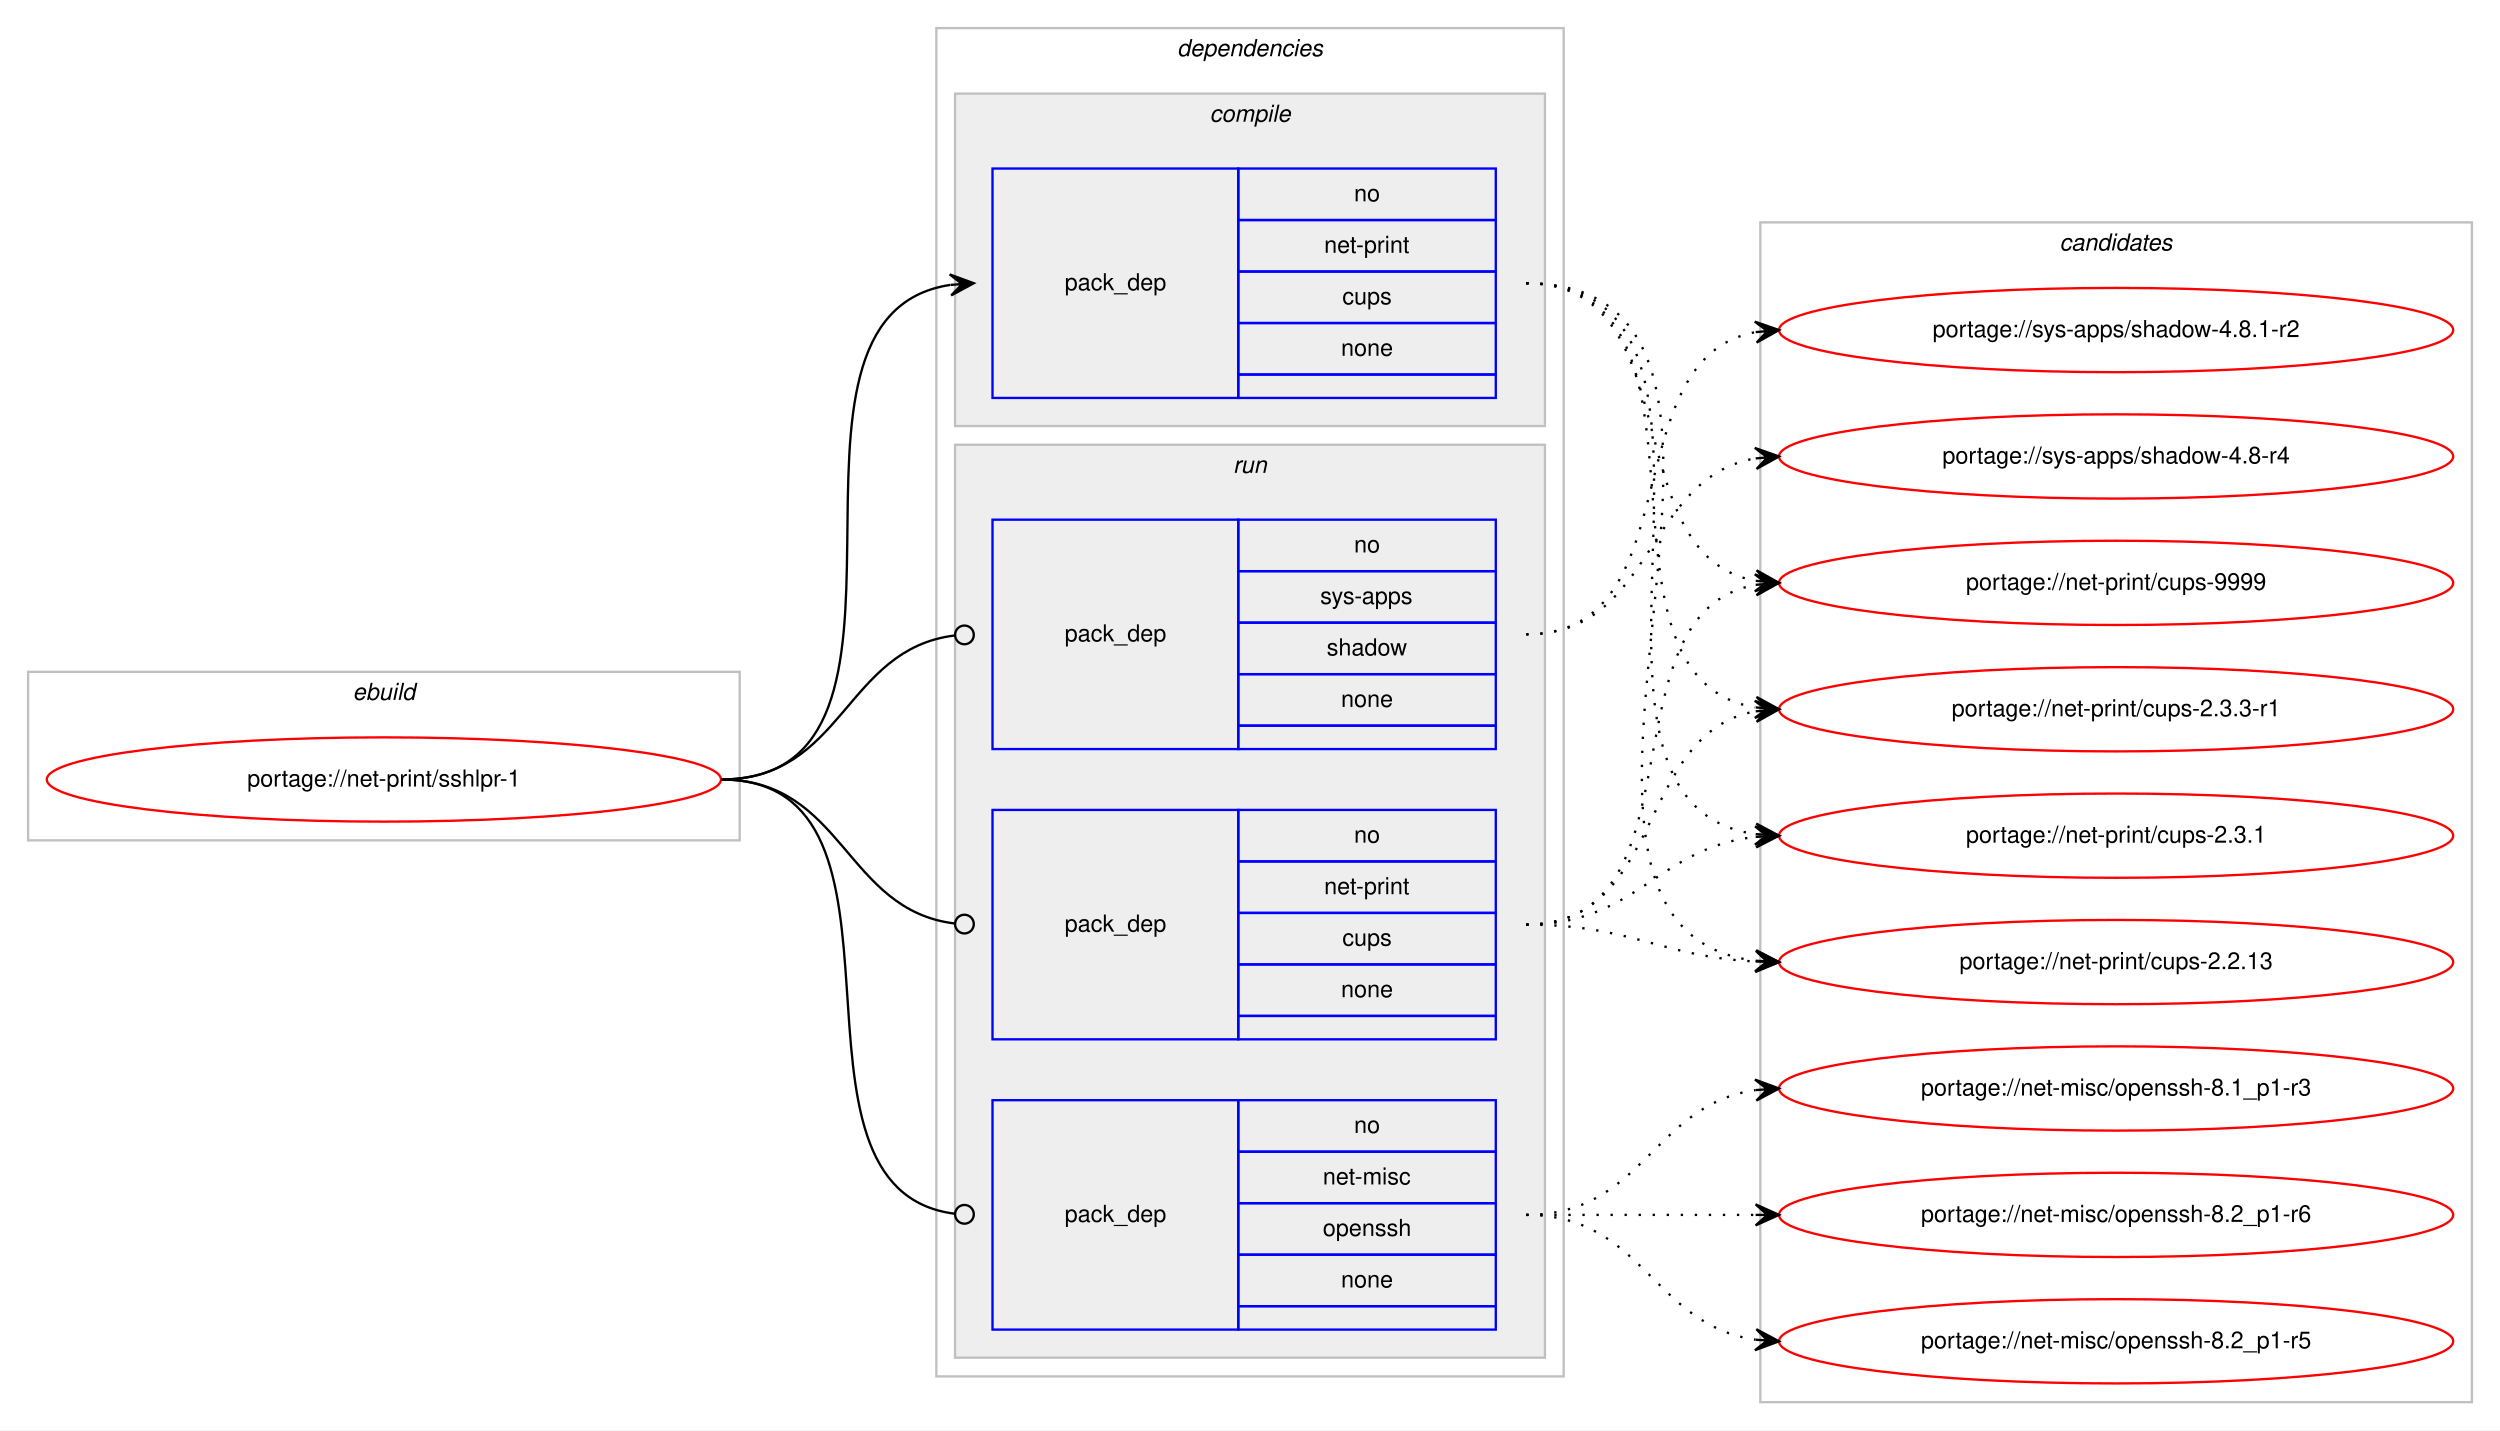
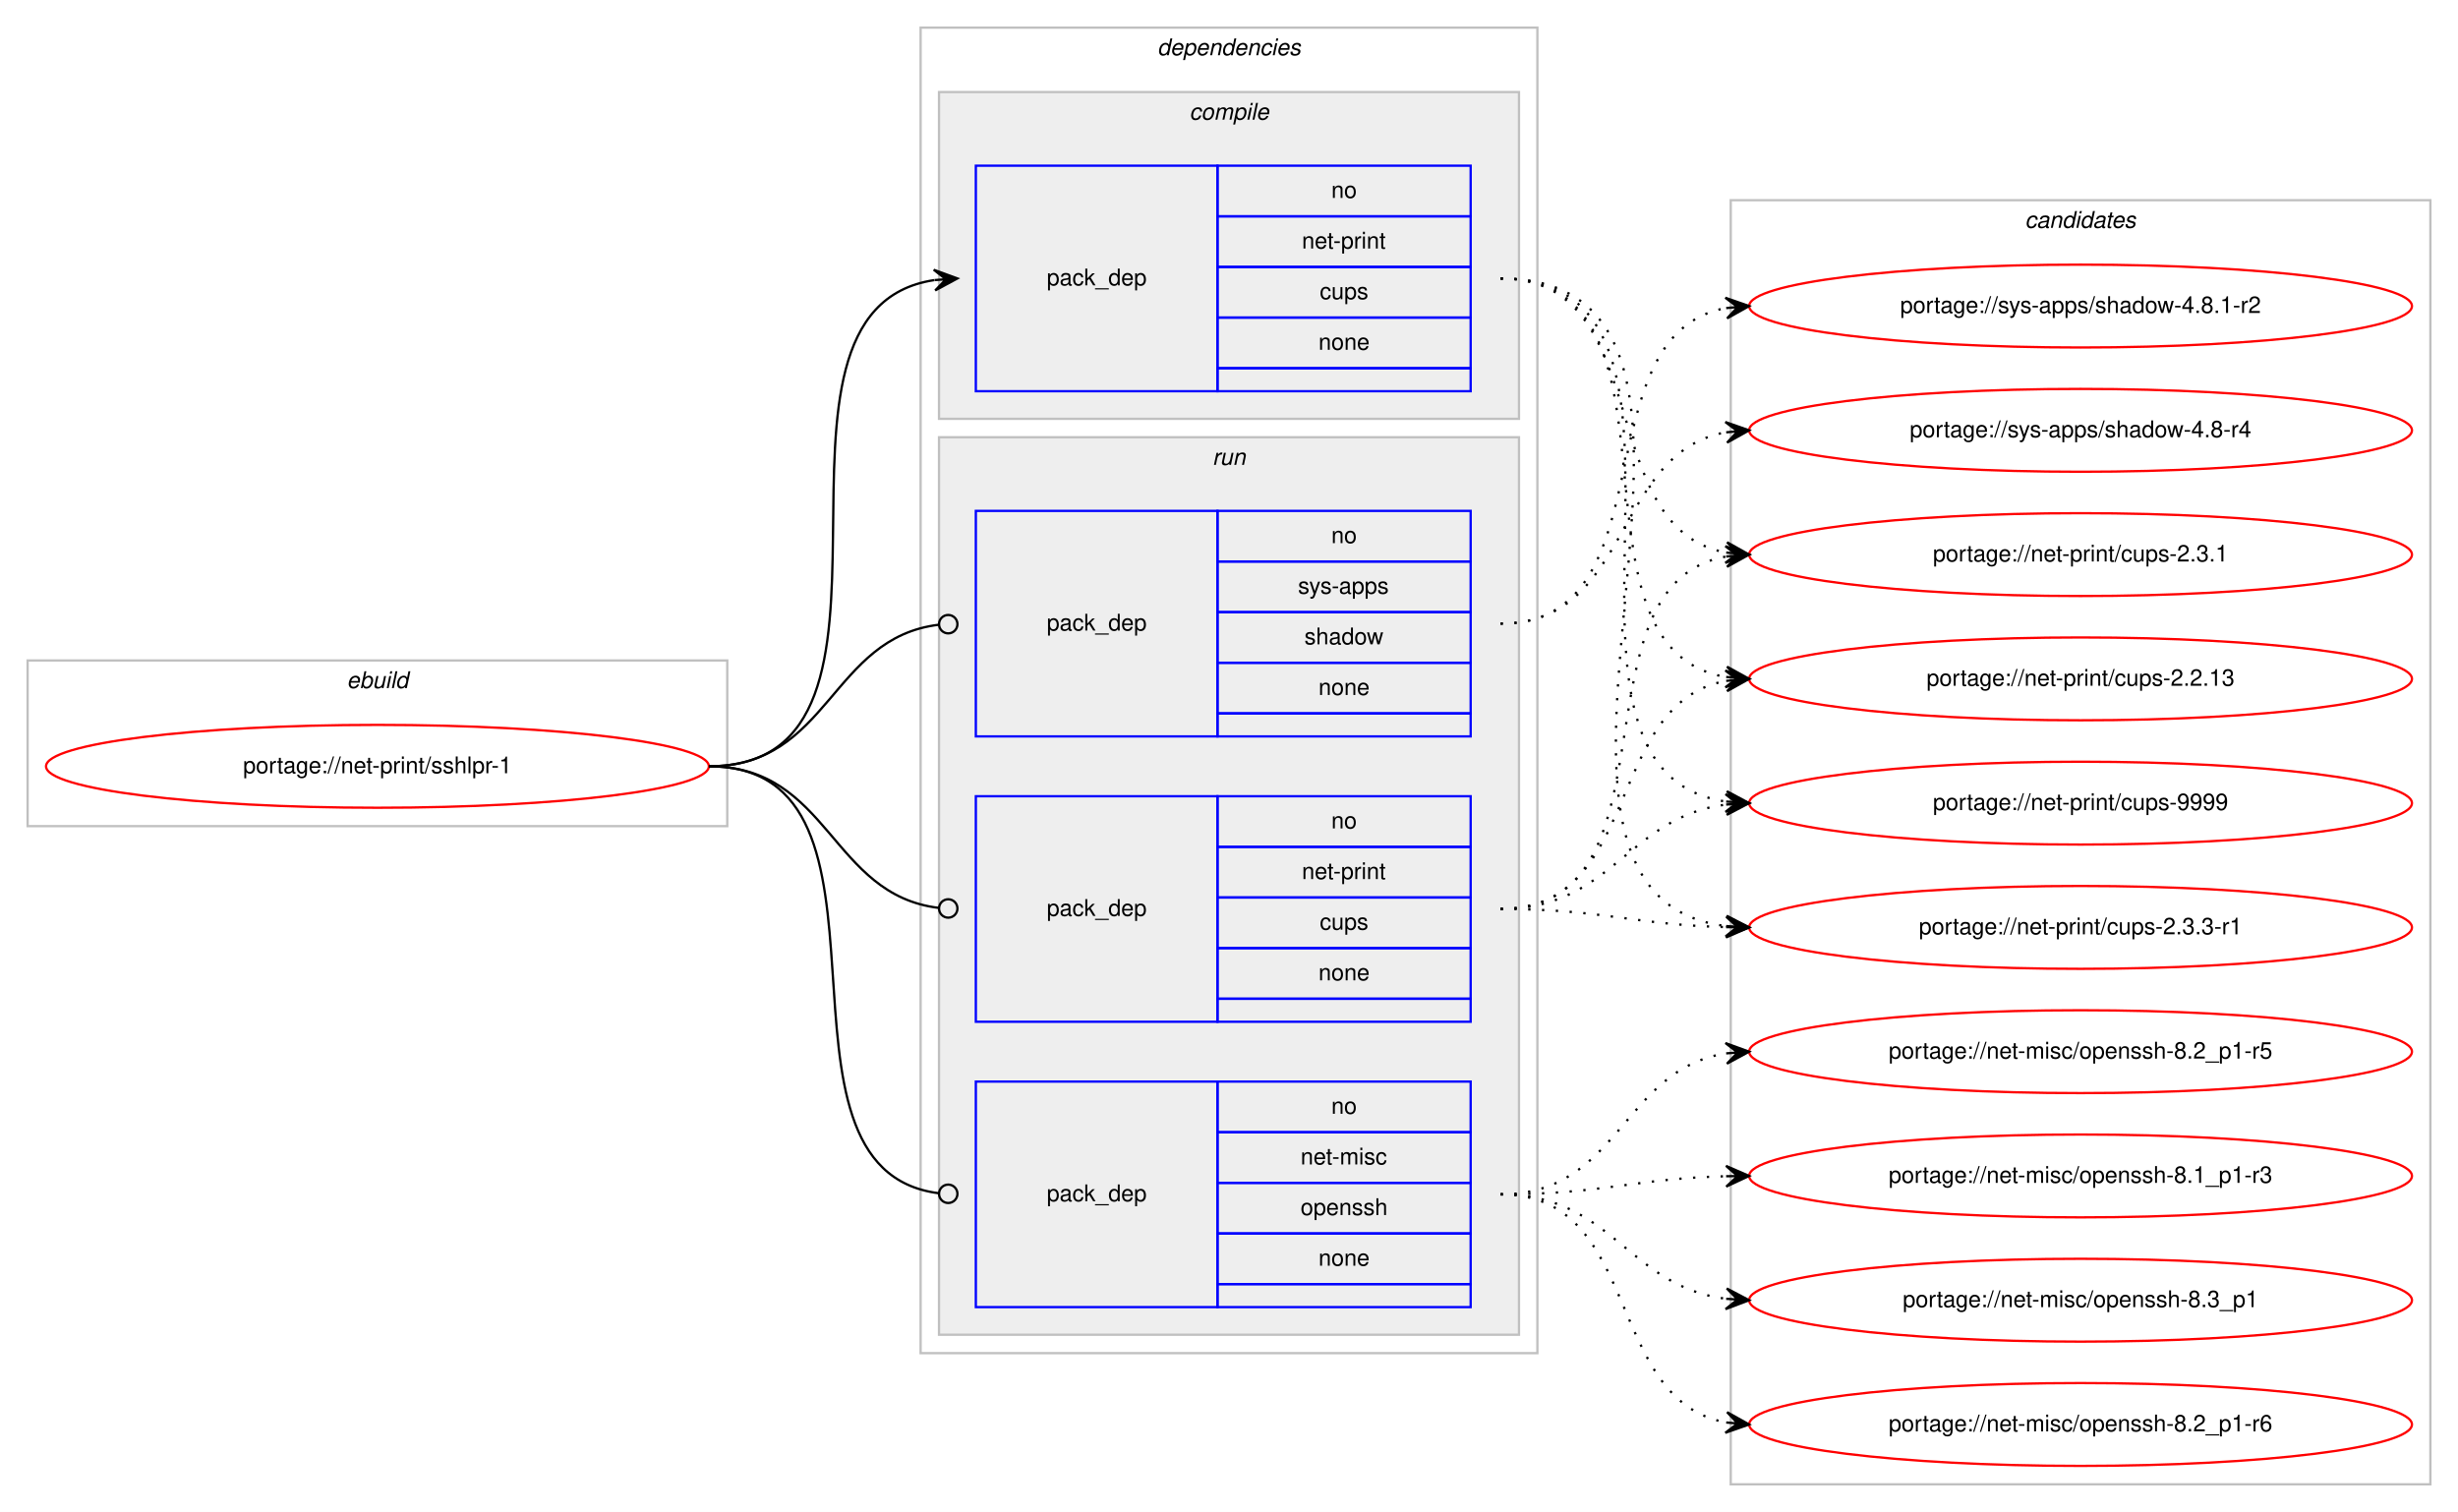
- <svg xmlns="http://www.w3.org/2000/svg" xmlns:xlink="http://www.w3.org/1999/xlink" width="1068pt" height="611pt" viewBox="0.00 0.00 1068.00 611.00">
-   <g id="graph0" class="graph" transform="scale(1 1) rotate(0) translate(4 607)">
-     <polygon fill="#ffffff" stroke="transparent" points="-4,4 -4,-607 1064,-607 1064,4 -4,4" />
+ <svg xmlns="http://www.w3.org/2000/svg" xmlns:xlink="http://www.w3.org/1999/xlink" width="1068pt" height="657pt" viewBox="0.00 0.00 1068.00 657.00">
+   <g id="graph0" class="graph" transform="scale(1 1) rotate(0) translate(4 653)">
+     <polygon fill="#ffffff" stroke="transparent" points="-4,4 -4,-653 1064,-653 1064,4 -4,4" />
    <g id="clust1" class="cluster">
-       <polygon fill="none" stroke="#c0c0c0" points="8,-248 8,-320 312,-320 312,-248 8,-248" />
-       <text text-anchor="start" x="146.663" y="-308" font-family="Helvetica,sans-Serif" font-style="italic" font-size="10.00" fill="#000000">ebuild</text>
+       <polygon fill="none" stroke="#c0c0c0" points="8,-294 8,-366 312,-366 312,-294 8,-294" />
+       <text text-anchor="start" x="146.663" y="-354" font-family="Helvetica,sans-Serif" font-style="italic" font-size="10.00" fill="#000000">ebuild</text>
    </g>
    <g id="clust2" class="cluster">
-       <polygon fill="none" stroke="#c0c0c0" points="396,-19 396,-595 664,-595 664,-19 396,-19" />
-       <text text-anchor="start" x="498.875" y="-583" font-family="Helvetica,sans-Serif" font-style="italic" font-size="10.00" fill="#000000">dependencies</text>
+       <polygon fill="none" stroke="#c0c0c0" points="396,-65 396,-641 664,-641 664,-65 396,-65" />
+       <text text-anchor="start" x="498.875" y="-629" font-family="Helvetica,sans-Serif" font-style="italic" font-size="10.00" fill="#000000">dependencies</text>
    </g>
    <g id="clust3" class="cluster">
-       <polygon fill="#eeeeee" stroke="#c0c0c0" points="404,-425 404,-567 656,-567 656,-425 404,-425" />
-       <text text-anchor="start" x="512.778" y="-555" font-family="Helvetica,sans-Serif" font-style="italic" font-size="10.00" fill="#000000">compile</text>
+       <polygon fill="#eeeeee" stroke="#c0c0c0" points="404,-471 404,-613 656,-613 656,-471 404,-471" />
+       <text text-anchor="start" x="512.778" y="-601" font-family="Helvetica,sans-Serif" font-style="italic" font-size="10.00" fill="#000000">compile</text>
    </g>
    <g id="clust6" class="cluster">
-       <polygon fill="#eeeeee" stroke="#c0c0c0" points="404,-27 404,-417 656,-417 656,-27 404,-27" />
-       <text text-anchor="start" x="522.777" y="-405" font-family="Helvetica,sans-Serif" font-style="italic" font-size="10.00" fill="#000000">run</text>
+       <polygon fill="#eeeeee" stroke="#c0c0c0" points="404,-73 404,-463 656,-463 656,-73 404,-73" />
+       <text text-anchor="start" x="522.777" y="-451" font-family="Helvetica,sans-Serif" font-style="italic" font-size="10.00" fill="#000000">run</text>
    </g>
    <g id="clust10" class="cluster">
-       <polygon fill="none" stroke="#c0c0c0" points="748,-8 748,-512 1052,-512 1052,-8 748,-8" />
-       <text text-anchor="start" x="875.824" y="-500" font-family="Helvetica,sans-Serif" font-style="italic" font-size="10.00" fill="#000000">candidates</text>
+       <polygon fill="none" stroke="#c0c0c0" points="748,-8 748,-566 1052,-566 1052,-8 748,-8" />
+       <text text-anchor="start" x="875.824" y="-554" font-family="Helvetica,sans-Serif" font-style="italic" font-size="10.00" fill="#000000">candidates</text>
    </g>
    <g id="node1" class="node">
      <g id="a_node1">
        <a xlink:href="../net-print/sshlpr-1.svg" xlink:title="portage://net-print/sshlpr-1">
-           <ellipse fill="none" stroke="#ff0000" cx="160" cy="-274" rx="144" ry="18" />
-           <text text-anchor="middle" x="160" y="-271" font-family="Helvetica,sans-Serif" font-size="10.00" fill="#000000">portage://net-print/sshlpr-1</text>
+           <ellipse fill="none" stroke="#ff0000" cx="160" cy="-320" rx="144" ry="18" />
+           <text text-anchor="middle" x="160" y="-317" font-family="Helvetica,sans-Serif" font-size="10.00" fill="#000000">portage://net-print/sshlpr-1</text>
        </a>
      </g>
    </g>
    <g id="node2" class="node">
-       <polygon fill="none" stroke="#0000ff" points="420,-437 420,-535 525,-535 525,-437 420,-437" />
-       <text text-anchor="start" x="450.823" y="-483" font-family="Helvetica,sans-Serif" font-size="10.00" fill="#000000">pack_dep</text>
-       <polygon fill="none" stroke="#0000ff" points="525,-513 525,-535 635,-535 635,-513 525,-513" />
-       <text text-anchor="start" x="574.441" y="-521" font-family="Helvetica,sans-Serif" font-size="10.00" fill="#000000">no</text>
-       <polygon fill="none" stroke="#0000ff" points="525,-491 525,-513 635,-513 635,-491 525,-491" />
-       <text text-anchor="start" x="561.664" y="-499" font-family="Helvetica,sans-Serif" font-size="10.00" fill="#000000">net-print</text>
-       <polygon fill="none" stroke="#0000ff" points="525,-469 525,-491 635,-491 635,-469 525,-469" />
-       <text text-anchor="start" x="569.441" y="-477" font-family="Helvetica,sans-Serif" font-size="10.00" fill="#000000">cups</text>
-       <polygon fill="none" stroke="#0000ff" points="525,-447 525,-469 635,-469 635,-447 525,-447" />
-       <text text-anchor="start" x="568.882" y="-455" font-family="Helvetica,sans-Serif" font-size="10.00" fill="#000000">none</text>
-       <polygon fill="none" stroke="#0000ff" points="525,-437 525,-447 635,-447 635,-437 525,-437" />
+       <polygon fill="none" stroke="#0000ff" points="420,-483 420,-581 525,-581 525,-483 420,-483" />
+       <text text-anchor="start" x="450.823" y="-529" font-family="Helvetica,sans-Serif" font-size="10.00" fill="#000000">pack_dep</text>
+       <polygon fill="none" stroke="#0000ff" points="525,-559 525,-581 635,-581 635,-559 525,-559" />
+       <text text-anchor="start" x="574.441" y="-567" font-family="Helvetica,sans-Serif" font-size="10.00" fill="#000000">no</text>
+       <polygon fill="none" stroke="#0000ff" points="525,-537 525,-559 635,-559 635,-537 525,-537" />
+       <text text-anchor="start" x="561.664" y="-545" font-family="Helvetica,sans-Serif" font-size="10.00" fill="#000000">net-print</text>
+       <polygon fill="none" stroke="#0000ff" points="525,-515 525,-537 635,-537 635,-515 525,-515" />
+       <text text-anchor="start" x="569.441" y="-523" font-family="Helvetica,sans-Serif" font-size="10.00" fill="#000000">cups</text>
+       <polygon fill="none" stroke="#0000ff" points="525,-493 525,-515 635,-515 635,-493 525,-493" />
+       <text text-anchor="start" x="568.882" y="-501" font-family="Helvetica,sans-Serif" font-size="10.00" fill="#000000">none</text>
+       <polygon fill="none" stroke="#0000ff" points="525,-483 525,-493 635,-493 635,-483 525,-483" />
    </g>
    <g id="edge1" class="edge">
-       <path fill="none" stroke="#000000" d="M304,-274C406.13,-274 313.086,-471.755 401.874,-485.274" />
-       <polygon fill="#000000" stroke="#000000" points="412,-486 401.704,-489.773 407.013,-485.642 402.026,-485.285 402.026,-485.285 402.026,-485.285 407.013,-485.642 402.348,-480.796 412,-486 412,-486" />
+       <path fill="none" stroke="#000000" d="M304,-320C406.13,-320 313.086,-517.755 401.874,-531.274" />
+       <polygon fill="#000000" stroke="#000000" points="412,-532 401.704,-535.773 407.013,-531.642 402.026,-531.285 402.026,-531.285 402.026,-531.285 407.013,-531.642 402.348,-526.796 412,-532 412,-532" />
    </g>
    <g id="node3" class="node">
-       <polygon fill="none" stroke="#0000ff" points="420,-39 420,-137 525,-137 525,-39 420,-39" />
-       <text text-anchor="start" x="450.823" y="-85" font-family="Helvetica,sans-Serif" font-size="10.00" fill="#000000">pack_dep</text>
-       <polygon fill="none" stroke="#0000ff" points="525,-115 525,-137 635,-137 635,-115 525,-115" />
-       <text text-anchor="start" x="574.441" y="-123" font-family="Helvetica,sans-Serif" font-size="10.00" fill="#000000">no</text>
-       <polygon fill="none" stroke="#0000ff" points="525,-93 525,-115 635,-115 635,-93 525,-93" />
-       <text text-anchor="start" x="561.113" y="-101" font-family="Helvetica,sans-Serif" font-size="10.00" fill="#000000">net-misc</text>
-       <polygon fill="none" stroke="#0000ff" points="525,-71 525,-93 635,-93 635,-71 525,-71" />
-       <text text-anchor="start" x="561.102" y="-79" font-family="Helvetica,sans-Serif" font-size="10.00" fill="#000000">openssh</text>
-       <polygon fill="none" stroke="#0000ff" points="525,-49 525,-71 635,-71 635,-49 525,-49" />
-       <text text-anchor="start" x="568.882" y="-57" font-family="Helvetica,sans-Serif" font-size="10.00" fill="#000000">none</text>
-       <polygon fill="none" stroke="#0000ff" points="525,-39 525,-49 635,-49 635,-39 525,-39" />
+       <polygon fill="none" stroke="#0000ff" points="420,-85 420,-183 525,-183 525,-85 420,-85" />
+       <text text-anchor="start" x="450.823" y="-131" font-family="Helvetica,sans-Serif" font-size="10.00" fill="#000000">pack_dep</text>
+       <polygon fill="none" stroke="#0000ff" points="525,-161 525,-183 635,-183 635,-161 525,-161" />
+       <text text-anchor="start" x="574.441" y="-169" font-family="Helvetica,sans-Serif" font-size="10.00" fill="#000000">no</text>
+       <polygon fill="none" stroke="#0000ff" points="525,-139 525,-161 635,-161 635,-139 525,-139" />
+       <text text-anchor="start" x="561.113" y="-147" font-family="Helvetica,sans-Serif" font-size="10.00" fill="#000000">net-misc</text>
+       <polygon fill="none" stroke="#0000ff" points="525,-117 525,-139 635,-139 635,-117 525,-117" />
+       <text text-anchor="start" x="561.102" y="-125" font-family="Helvetica,sans-Serif" font-size="10.00" fill="#000000">openssh</text>
+       <polygon fill="none" stroke="#0000ff" points="525,-95 525,-117 635,-117 635,-95 525,-95" />
+       <text text-anchor="start" x="568.882" y="-103" font-family="Helvetica,sans-Serif" font-size="10.00" fill="#000000">none</text>
+       <polygon fill="none" stroke="#0000ff" points="525,-85 525,-95 635,-95 635,-85 525,-85" />
    </g>
    <g id="edge2" class="edge">
-       <path fill="none" stroke="#000000" d="M304,-274C396.698,-274 321.281,-99.091 403.8,-88.501" />
-       <ellipse fill="none" stroke="#000000" cx="408.007" cy="-88.244" rx="4" ry="4" />
+       <path fill="none" stroke="#000000" d="M304,-320C396.698,-320 321.281,-145.091 403.8,-134.501" />
+       <ellipse fill="none" stroke="#000000" cx="408.007" cy="-134.244" rx="4" ry="4" />
    </g>
    <g id="node4" class="node">
-       <polygon fill="none" stroke="#0000ff" points="420,-163 420,-261 525,-261 525,-163 420,-163" />
-       <text text-anchor="start" x="450.823" y="-209" font-family="Helvetica,sans-Serif" font-size="10.00" fill="#000000">pack_dep</text>
-       <polygon fill="none" stroke="#0000ff" points="525,-239 525,-261 635,-261 635,-239 525,-239" />
-       <text text-anchor="start" x="574.441" y="-247" font-family="Helvetica,sans-Serif" font-size="10.00" fill="#000000">no</text>
-       <polygon fill="none" stroke="#0000ff" points="525,-217 525,-239 635,-239 635,-217 525,-217" />
-       <text text-anchor="start" x="561.664" y="-225" font-family="Helvetica,sans-Serif" font-size="10.00" fill="#000000">net-print</text>
-       <polygon fill="none" stroke="#0000ff" points="525,-195 525,-217 635,-217 635,-195 525,-195" />
-       <text text-anchor="start" x="569.441" y="-203" font-family="Helvetica,sans-Serif" font-size="10.00" fill="#000000">cups</text>
-       <polygon fill="none" stroke="#0000ff" points="525,-173 525,-195 635,-195 635,-173 525,-173" />
-       <text text-anchor="start" x="568.882" y="-181" font-family="Helvetica,sans-Serif" font-size="10.00" fill="#000000">none</text>
-       <polygon fill="none" stroke="#0000ff" points="525,-163 525,-173 635,-173 635,-163 525,-163" />
+       <polygon fill="none" stroke="#0000ff" points="420,-209 420,-307 525,-307 525,-209 420,-209" />
+       <text text-anchor="start" x="450.823" y="-255" font-family="Helvetica,sans-Serif" font-size="10.00" fill="#000000">pack_dep</text>
+       <polygon fill="none" stroke="#0000ff" points="525,-285 525,-307 635,-307 635,-285 525,-285" />
+       <text text-anchor="start" x="574.441" y="-293" font-family="Helvetica,sans-Serif" font-size="10.00" fill="#000000">no</text>
+       <polygon fill="none" stroke="#0000ff" points="525,-263 525,-285 635,-285 635,-263 525,-263" />
+       <text text-anchor="start" x="561.664" y="-271" font-family="Helvetica,sans-Serif" font-size="10.00" fill="#000000">net-print</text>
+       <polygon fill="none" stroke="#0000ff" points="525,-241 525,-263 635,-263 635,-241 525,-241" />
+       <text text-anchor="start" x="569.441" y="-249" font-family="Helvetica,sans-Serif" font-size="10.00" fill="#000000">cups</text>
+       <polygon fill="none" stroke="#0000ff" points="525,-219 525,-241 635,-241 635,-219 525,-219" />
+       <text text-anchor="start" x="568.882" y="-227" font-family="Helvetica,sans-Serif" font-size="10.00" fill="#000000">none</text>
+       <polygon fill="none" stroke="#0000ff" points="525,-209 525,-219 635,-219 635,-209 525,-209" />
    </g>
    <g id="edge3" class="edge">
-       <path fill="none" stroke="#000000" d="M304,-274C356.537,-274 356.777,-218.137 404.002,-212.463" />
-       <ellipse fill="none" stroke="#000000" cx="408.007" cy="-212.231" rx="4" ry="4" />
+       <path fill="none" stroke="#000000" d="M304,-320C356.537,-320 356.777,-264.137 404.002,-258.463" />
+       <ellipse fill="none" stroke="#000000" cx="408.007" cy="-258.231" rx="4" ry="4" />
    </g>
    <g id="node5" class="node">
-       <polygon fill="none" stroke="#0000ff" points="420,-287 420,-385 525,-385 525,-287 420,-287" />
-       <text text-anchor="start" x="450.823" y="-333" font-family="Helvetica,sans-Serif" font-size="10.00" fill="#000000">pack_dep</text>
-       <polygon fill="none" stroke="#0000ff" points="525,-363 525,-385 635,-385 635,-363 525,-363" />
-       <text text-anchor="start" x="574.441" y="-371" font-family="Helvetica,sans-Serif" font-size="10.00" fill="#000000">no</text>
-       <polygon fill="none" stroke="#0000ff" points="525,-341 525,-363 635,-363 635,-341 525,-341" />
-       <text text-anchor="start" x="559.997" y="-349" font-family="Helvetica,sans-Serif" font-size="10.00" fill="#000000">sys-apps</text>
-       <polygon fill="none" stroke="#0000ff" points="525,-319 525,-341 635,-341 635,-319 525,-319" />
-       <text text-anchor="start" x="562.773" y="-327" font-family="Helvetica,sans-Serif" font-size="10.00" fill="#000000">shadow</text>
-       <polygon fill="none" stroke="#0000ff" points="525,-297 525,-319 635,-319 635,-297 525,-297" />
-       <text text-anchor="start" x="568.882" y="-305" font-family="Helvetica,sans-Serif" font-size="10.00" fill="#000000">none</text>
-       <polygon fill="none" stroke="#0000ff" points="525,-287 525,-297 635,-297 635,-287 525,-287" />
+       <polygon fill="none" stroke="#0000ff" points="420,-333 420,-431 525,-431 525,-333 420,-333" />
+       <text text-anchor="start" x="450.823" y="-379" font-family="Helvetica,sans-Serif" font-size="10.00" fill="#000000">pack_dep</text>
+       <polygon fill="none" stroke="#0000ff" points="525,-409 525,-431 635,-431 635,-409 525,-409" />
+       <text text-anchor="start" x="574.441" y="-417" font-family="Helvetica,sans-Serif" font-size="10.00" fill="#000000">no</text>
+       <polygon fill="none" stroke="#0000ff" points="525,-387 525,-409 635,-409 635,-387 525,-387" />
+       <text text-anchor="start" x="559.997" y="-395" font-family="Helvetica,sans-Serif" font-size="10.00" fill="#000000">sys-apps</text>
+       <polygon fill="none" stroke="#0000ff" points="525,-365 525,-387 635,-387 635,-365 525,-365" />
+       <text text-anchor="start" x="562.773" y="-373" font-family="Helvetica,sans-Serif" font-size="10.00" fill="#000000">shadow</text>
+       <polygon fill="none" stroke="#0000ff" points="525,-343 525,-365 635,-365 635,-343 525,-343" />
+       <text text-anchor="start" x="568.882" y="-351" font-family="Helvetica,sans-Serif" font-size="10.00" fill="#000000">none</text>
+       <polygon fill="none" stroke="#0000ff" points="525,-333 525,-343 635,-343 635,-333 525,-333" />
    </g>
    <g id="edge4" class="edge">
-       <path fill="none" stroke="#000000" d="M304,-274C356.537,-274 356.777,-329.863 404.002,-335.537" />
-       <ellipse fill="none" stroke="#000000" cx="408.007" cy="-335.769" rx="4" ry="4" />
+       <path fill="none" stroke="#000000" d="M304,-320C356.537,-320 356.777,-375.863 404.002,-381.537" />
+       <ellipse fill="none" stroke="#000000" cx="408.007" cy="-381.769" rx="4" ry="4" />
    </g>
    <g id="node6" class="node">
      <g id="a_node6">
        <a xlink:href="../net-print/cups-9999.svg" xlink:title="portage://net-print/cups-9999">
-           <ellipse fill="none" stroke="#ff0000" cx="900" cy="-358" rx="144" ry="18" />
-           <text text-anchor="middle" x="900" y="-355" font-family="Helvetica,sans-Serif" font-size="10.00" fill="#000000">portage://net-print/cups-9999</text>
+           <ellipse fill="none" stroke="#ff0000" cx="900" cy="-304" rx="144" ry="18" />
+           <text text-anchor="middle" x="900" y="-301" font-family="Helvetica,sans-Serif" font-size="10.00" fill="#000000">portage://net-print/cups-9999</text>
        </a>
      </g>
    </g>
    <g id="edge5" class="edge">
-       <path fill="none" stroke="#000000" stroke-dasharray="1,5" d="M648,-486C718.799,-486 685.283,-370.195 745.894,-358.886" />
-       <polygon fill="#000000" stroke="#000000" points="756,-358 746.431,-363.356 751.019,-358.437 746.038,-358.873 746.038,-358.873 746.038,-358.873 751.019,-358.437 745.645,-354.39 756,-358 756,-358" />
+       <path fill="none" stroke="#000000" stroke-dasharray="1,5" d="M648,-532C756.513,-532 651.129,-318.459 745.856,-304.695" />
+       <polygon fill="#000000" stroke="#000000" points="756,-304 746.331,-309.173 751.012,-304.342 746.023,-304.684 746.023,-304.684 746.023,-304.684 751.012,-304.342 745.716,-300.194 756,-304 756,-304" />
    </g>
    <g id="node7" class="node">
      <g id="a_node7">
        <a xlink:href="../net-print/cups-2.3.3-r1.svg" xlink:title="portage://net-print/cups-2.3.3-r1">
-           <ellipse fill="none" stroke="#ff0000" cx="900" cy="-304" rx="144" ry="18" />
-           <text text-anchor="middle" x="900" y="-301" font-family="Helvetica,sans-Serif" font-size="10.00" fill="#000000">portage://net-print/cups-2.3.3-r1</text>
+           <ellipse fill="none" stroke="#ff0000" cx="900" cy="-250" rx="144" ry="18" />
+           <text text-anchor="middle" x="900" y="-247" font-family="Helvetica,sans-Serif" font-size="10.00" fill="#000000">portage://net-print/cups-2.3.3-r1</text>
        </a>
      </g>
    </g>
    <g id="edge6" class="edge">
-       <path fill="none" stroke="#000000" stroke-dasharray="1,5" d="M648,-486C738.384,-486 667.935,-317.941 745.754,-304.811" />
-       <polygon fill="#000000" stroke="#000000" points="756,-304 746.386,-309.276 751.016,-304.395 746.031,-304.79 746.031,-304.79 746.031,-304.79 751.016,-304.395 745.676,-300.304 756,-304 756,-304" />
+       <path fill="none" stroke="#000000" stroke-dasharray="1,5" d="M648,-532C778.672,-532 630.044,-264.675 745.987,-250.578" />
+       <polygon fill="#000000" stroke="#000000" points="756,-250 746.276,-255.069 751.008,-250.288 746.017,-250.576 746.017,-250.576 746.017,-250.576 751.008,-250.288 745.757,-246.084 756,-250 756,-250" />
    </g>
    <g id="node8" class="node">
      <g id="a_node8">
        <a xlink:href="../net-print/cups-2.3.1.svg" xlink:title="portage://net-print/cups-2.3.1">
-           <ellipse fill="none" stroke="#ff0000" cx="900" cy="-250" rx="144" ry="18" />
-           <text text-anchor="middle" x="900" y="-247" font-family="Helvetica,sans-Serif" font-size="10.00" fill="#000000">portage://net-print/cups-2.3.1</text>
+           <ellipse fill="none" stroke="#ff0000" cx="900" cy="-412" rx="144" ry="18" />
+           <text text-anchor="middle" x="900" y="-409" font-family="Helvetica,sans-Serif" font-size="10.00" fill="#000000">portage://net-print/cups-2.3.1</text>
        </a>
      </g>
    </g>
    <g id="edge7" class="edge">
-       <path fill="none" stroke="#000000" stroke-dasharray="1,5" d="M648,-486C759.745,-486 648.086,-264.519 745.869,-250.677" />
-       <polygon fill="#000000" stroke="#000000" points="756,-250 746.322,-255.157 751.011,-250.333 746.022,-250.667 746.022,-250.667 746.022,-250.667 751.011,-250.333 745.722,-246.177 756,-250 756,-250" />
+       <path fill="none" stroke="#000000" stroke-dasharray="1,5" d="M648,-532C716.109,-532 687.577,-423.878 745.871,-412.897" />
+       <polygon fill="#000000" stroke="#000000" points="756,-412 746.436,-417.365 751.019,-412.441 746.039,-412.882 746.039,-412.882 746.039,-412.882 751.019,-412.441 745.642,-408.4 756,-412 756,-412" />
    </g>
    <g id="node9" class="node">
      <g id="a_node9">
        <a xlink:href="../net-print/cups-2.2.13.svg" xlink:title="portage://net-print/cups-2.2.13">
-           <ellipse fill="none" stroke="#ff0000" cx="900" cy="-196" rx="144" ry="18" />
-           <text text-anchor="middle" x="900" y="-193" font-family="Helvetica,sans-Serif" font-size="10.00" fill="#000000">portage://net-print/cups-2.2.13</text>
+           <ellipse fill="none" stroke="#ff0000" cx="900" cy="-358" rx="144" ry="18" />
+           <text text-anchor="middle" x="900" y="-355" font-family="Helvetica,sans-Serif" font-size="10.00" fill="#000000">portage://net-print/cups-2.2.13</text>
        </a>
      </g>
    </g>
    <g id="edge8" class="edge">
-       <path fill="none" stroke="#000000" stroke-dasharray="1,5" d="M648,-486C781.91,-486 627.062,-211.091 745.745,-196.594" />
-       <polygon fill="#000000" stroke="#000000" points="756,-196 746.277,-201.071 751.008,-196.289 746.017,-196.579 746.017,-196.579 746.017,-196.579 751.008,-196.289 745.756,-192.086 756,-196 756,-196" />
+       <path fill="none" stroke="#000000" stroke-dasharray="1,5" d="M648,-532C735.286,-532 670.777,-371.981 745.611,-358.854" />
+       <polygon fill="#000000" stroke="#000000" points="756,-358 746.402,-363.304 751.017,-358.41 746.034,-358.82 746.034,-358.82 746.034,-358.82 751.017,-358.41 745.665,-354.335 756,-358 756,-358" />
    </g>
    <g id="node10" class="node">
      <g id="a_node10">
-         <a xlink:href="../net-misc/openssh-8.2_p1-r6.svg" xlink:title="portage://net-misc/openssh-8.2_p1-r6">
+         <a xlink:href="../net-misc/openssh-8.3_p1.svg" xlink:title="portage://net-misc/openssh-8.3_p1">
          <ellipse fill="none" stroke="#ff0000" cx="900" cy="-88" rx="144" ry="18" />
-           <text text-anchor="middle" x="900" y="-85" font-family="Helvetica,sans-Serif" font-size="10.00" fill="#000000">portage://net-misc/openssh-8.2_p1-r6</text>
+           <text text-anchor="middle" x="900" y="-85" font-family="Helvetica,sans-Serif" font-size="10.00" fill="#000000">portage://net-misc/openssh-8.3_p1</text>
        </a>
      </g>
    </g>
    <g id="edge9" class="edge">
-       <path fill="none" stroke="#000000" stroke-dasharray="1,5" d="M648,-88C692.438,-88 706.02,-88 745.878,-88" />
-       <polygon fill="#000000" stroke="#000000" points="756,-88 746,-92.5 751,-88 746,-88 746,-88 746,-88 751,-88 746,-83.5 756,-88 756,-88" />
+       <path fill="none" stroke="#000000" stroke-dasharray="1,5" d="M648,-134C696.606,-134 703.101,-94.074 745.95,-88.615" />
+       <polygon fill="#000000" stroke="#000000" points="756,-88 746.294,-93.103 751.009,-88.306 746.019,-88.611 746.019,-88.611 746.019,-88.611 751.009,-88.306 745.744,-84.12 756,-88 756,-88" />
    </g>
    <g id="node11" class="node">
      <g id="a_node11">
-         <a xlink:href="../net-misc/openssh-8.2_p1-r5.svg" xlink:title="portage://net-misc/openssh-8.2_p1-r5">
+         <a xlink:href="../net-misc/openssh-8.2_p1-r6.svg" xlink:title="portage://net-misc/openssh-8.2_p1-r6">
          <ellipse fill="none" stroke="#ff0000" cx="900" cy="-34" rx="144" ry="18" />
-           <text text-anchor="middle" x="900" y="-31" font-family="Helvetica,sans-Serif" font-size="10.00" fill="#000000">portage://net-misc/openssh-8.2_p1-r5</text>
+           <text text-anchor="middle" x="900" y="-31" font-family="Helvetica,sans-Serif" font-size="10.00" fill="#000000">portage://net-misc/openssh-8.2_p1-r6</text>
        </a>
      </g>
    </g>
    <g id="edge10" class="edge">
-       <path fill="none" stroke="#000000" stroke-dasharray="1,5" d="M648,-88C698.102,-88 702.012,-40.934 745.979,-34.683" />
-       <polygon fill="#000000" stroke="#000000" points="756,-34 746.329,-39.169 751.012,-34.34 746.023,-34.68 746.023,-34.68 746.023,-34.68 751.012,-34.34 745.717,-30.19 756,-34 756,-34" />
+       <path fill="none" stroke="#000000" stroke-dasharray="1,5" d="M648,-134C709.839,-134 692.817,-44.638 746.03,-34.864" />
+       <polygon fill="#000000" stroke="#000000" points="756,-34 746.426,-39.347 751.019,-34.432 746.037,-34.864 746.037,-34.864 746.037,-34.864 751.019,-34.432 745.649,-30.381 756,-34 756,-34" />
    </g>
    <g id="node12" class="node">
      <g id="a_node12">
+         <a xlink:href="../net-misc/openssh-8.2_p1-r5.svg" xlink:title="portage://net-misc/openssh-8.2_p1-r5">
+           <ellipse fill="none" stroke="#ff0000" cx="900" cy="-196" rx="144" ry="18" />
+           <text text-anchor="middle" x="900" y="-193" font-family="Helvetica,sans-Serif" font-size="10.00" fill="#000000">portage://net-misc/openssh-8.2_p1-r5</text>
+         </a>
+       </g>
+     </g>
+     <g id="edge11" class="edge">
+       <path fill="none" stroke="#000000" stroke-dasharray="1,5" d="M648,-134C699.78,-134 700.759,-188.265 745.99,-195.261" />
+       <polygon fill="#000000" stroke="#000000" points="756,-196 745.696,-199.751 751.014,-195.632 746.027,-195.263 746.027,-195.263 746.027,-195.263 751.014,-195.632 746.359,-190.775 756,-196 756,-196" />
+     </g>
+     <g id="node13" class="node">
+       <g id="a_node13">
        <a xlink:href="../net-misc/openssh-8.1_p1-r3.svg" xlink:title="portage://net-misc/openssh-8.1_p1-r3">
          <ellipse fill="none" stroke="#ff0000" cx="900" cy="-142" rx="144" ry="18" />
          <text text-anchor="middle" x="900" y="-139" font-family="Helvetica,sans-Serif" font-size="10.00" fill="#000000">portage://net-misc/openssh-8.1_p1-r3</text>
        </a>
      </g>
    </g>
-     <g id="edge11" class="edge">
-       <path fill="none" stroke="#000000" stroke-dasharray="1,5" d="M648,-88C698.102,-88 702.012,-135.066 745.979,-141.317" />
-       <polygon fill="#000000" stroke="#000000" points="756,-142 745.717,-145.81 751.012,-141.66 746.023,-141.32 746.023,-141.32 746.023,-141.32 751.012,-141.66 746.329,-136.831 756,-142 756,-142" />
-     </g>
    <g id="edge12" class="edge">
-       <path fill="none" stroke="#000000" stroke-dasharray="1,5" d="M648,-212C725.087,-212 679.816,-345.177 745.91,-357.143" />
-       <polygon fill="#000000" stroke="#000000" points="756,-358 745.655,-361.637 751.018,-357.577 746.036,-357.153 746.036,-357.153 746.036,-357.153 751.018,-357.577 746.417,-352.669 756,-358 756,-358" />
+       <path fill="none" stroke="#000000" stroke-dasharray="1,5" d="M648,-134C692.559,-134 705.926,-140.857 745.855,-141.874" />
+       <polygon fill="#000000" stroke="#000000" points="756,-142 745.945,-146.376 751,-141.938 746.001,-141.876 746.001,-141.876 746.001,-141.876 751,-141.938 746.057,-137.376 756,-142 756,-142" />
    </g>
    <g id="edge13" class="edge">
-       <path fill="none" stroke="#000000" stroke-dasharray="1,5" d="M648,-212C707.36,-212 694.789,-293.535 745.72,-303.089" />
-       <polygon fill="#000000" stroke="#000000" points="756,-304 745.642,-307.6 751.019,-303.559 746.039,-303.118 746.039,-303.118 746.039,-303.118 751.019,-303.559 746.436,-298.635 756,-304 756,-304" />
+       <path fill="none" stroke="#000000" stroke-dasharray="1,5" d="M648,-258C696.606,-258 703.101,-297.926 745.95,-303.385" />
+       <polygon fill="#000000" stroke="#000000" points="756,-304 745.744,-307.88 751.009,-303.694 746.019,-303.389 746.019,-303.389 746.019,-303.389 751.009,-303.694 746.294,-298.897 756,-304 756,-304" />
    </g>
    <g id="edge14" class="edge">
-       <path fill="none" stroke="#000000" stroke-dasharray="1,5" d="M648,-212C695.307,-212 704.019,-244.844 745.898,-249.463" />
-       <polygon fill="#000000" stroke="#000000" points="756,-250 745.775,-253.963 751.007,-249.734 746.014,-249.469 746.014,-249.469 746.014,-249.469 751.007,-249.734 746.253,-244.975 756,-250 756,-250" />
+       <path fill="none" stroke="#000000" stroke-dasharray="1,5" d="M648,-258C692.559,-258 705.926,-251.143 745.855,-250.126" />
+       <polygon fill="#000000" stroke="#000000" points="756,-250 746.057,-254.624 751,-250.062 746.001,-250.124 746.001,-250.124 746.001,-250.124 751,-250.062 745.945,-245.624 756,-250 756,-250" />
    </g>
    <g id="edge15" class="edge">
-       <path fill="none" stroke="#000000" stroke-dasharray="1,5" d="M648,-212C692.923,-212 705.643,-198.287 745.786,-196.251" />
-       <polygon fill="#000000" stroke="#000000" points="756,-196 746.114,-200.745 751.001,-196.123 746.003,-196.246 746.003,-196.246 746.003,-196.246 751.001,-196.123 745.892,-191.747 756,-196 756,-196" />
-     </g>
-     <g id="node13" class="node">
-       <g id="a_node13">
-         <a xlink:href="../sys-apps/shadow-4.8.1-r2.svg" xlink:title="portage://sys-apps/shadow-4.8.1-r2">
-           <ellipse fill="none" stroke="#ff0000" cx="900" cy="-466" rx="144" ry="18" />
-           <text text-anchor="middle" x="900" y="-463" font-family="Helvetica,sans-Serif" font-size="10.00" fill="#000000">portage://sys-apps/shadow-4.8.1-r2</text>
-         </a>
-       </g>
+       <path fill="none" stroke="#000000" stroke-dasharray="1,5" d="M648,-258C728.006,-258 677.225,-399.05 745.992,-411.171" />
+       <polygon fill="#000000" stroke="#000000" points="756,-412 745.663,-415.659 751.017,-411.587 746.034,-411.175 746.034,-411.175 746.034,-411.175 751.017,-411.587 746.405,-406.69 756,-412 756,-412" />
    </g>
    <g id="edge16" class="edge">
-       <path fill="none" stroke="#000000" stroke-dasharray="1,5" d="M648,-336C719.447,-336 684.729,-453.615 745.809,-465.1" />
-       <polygon fill="#000000" stroke="#000000" points="756,-466 745.643,-469.603 751.019,-465.56 746.039,-465.121 746.039,-465.121 746.039,-465.121 751.019,-465.56 746.434,-460.638 756,-466 756,-466" />
+       <path fill="none" stroke="#000000" stroke-dasharray="1,5" d="M648,-258C709.839,-258 692.817,-347.362 746.03,-357.135" />
+       <polygon fill="#000000" stroke="#000000" points="756,-358 745.649,-361.619 751.019,-357.568 746.037,-357.136 746.037,-357.136 746.037,-357.136 751.019,-357.568 746.426,-352.653 756,-358 756,-358" />
    </g>
    <g id="node14" class="node">
      <g id="a_node14">
+         <a xlink:href="../sys-apps/shadow-4.8.1-r2.svg" xlink:title="portage://sys-apps/shadow-4.8.1-r2">
+           <ellipse fill="none" stroke="#ff0000" cx="900" cy="-520" rx="144" ry="18" />
+           <text text-anchor="middle" x="900" y="-517" font-family="Helvetica,sans-Serif" font-size="10.00" fill="#000000">portage://sys-apps/shadow-4.8.1-r2</text>
+         </a>
+       </g>
+     </g>
+     <g id="edge17" class="edge">
+       <path fill="none" stroke="#000000" stroke-dasharray="1,5" d="M648,-382C722.232,-382 682.319,-507.366 745.85,-519.119" />
+       <polygon fill="#000000" stroke="#000000" points="756,-520 745.648,-523.618 751.019,-519.567 746.038,-519.135 746.038,-519.135 746.038,-519.135 751.019,-519.567 746.427,-514.652 756,-520 756,-520" />
+     </g>
+     <g id="node15" class="node">
+       <g id="a_node15">
        <a xlink:href="../sys-apps/shadow-4.8-r4.svg" xlink:title="portage://sys-apps/shadow-4.8-r4">
-           <ellipse fill="none" stroke="#ff0000" cx="900" cy="-412" rx="144" ry="18" />
-           <text text-anchor="middle" x="900" y="-409" font-family="Helvetica,sans-Serif" font-size="10.00" fill="#000000">portage://sys-apps/shadow-4.8-r4</text>
-         </a>
-       </g>
-     </g>
-     <g id="edge17" class="edge">
-       <path fill="none" stroke="#000000" stroke-dasharray="1,5" d="M648,-336C703.025,-336 698.214,-402.797 745.76,-411.147" />
-       <polygon fill="#000000" stroke="#000000" points="756,-412 745.661,-415.654 751.017,-411.585 746.035,-411.169 746.035,-411.169 746.035,-411.169 751.017,-411.585 746.408,-406.685 756,-412 756,-412" />
+           <ellipse fill="none" stroke="#ff0000" cx="900" cy="-466" rx="144" ry="18" />
+           <text text-anchor="middle" x="900" y="-463" font-family="Helvetica,sans-Serif" font-size="10.00" fill="#000000">portage://sys-apps/shadow-4.8-r4</text>
+         </a>
+       </g>
+     </g>
+     <g id="edge18" class="edge">
+       <path fill="none" stroke="#000000" stroke-dasharray="1,5" d="M648,-382C705.128,-382 696.567,-456.136 745.74,-465.113" />
+       <polygon fill="#000000" stroke="#000000" points="756,-466 745.65,-469.622 751.019,-465.57 746.037,-465.139 746.037,-465.139 746.037,-465.139 751.019,-465.57 746.424,-460.656 756,-466 756,-466" />
    </g>
  </g>
</svg>
